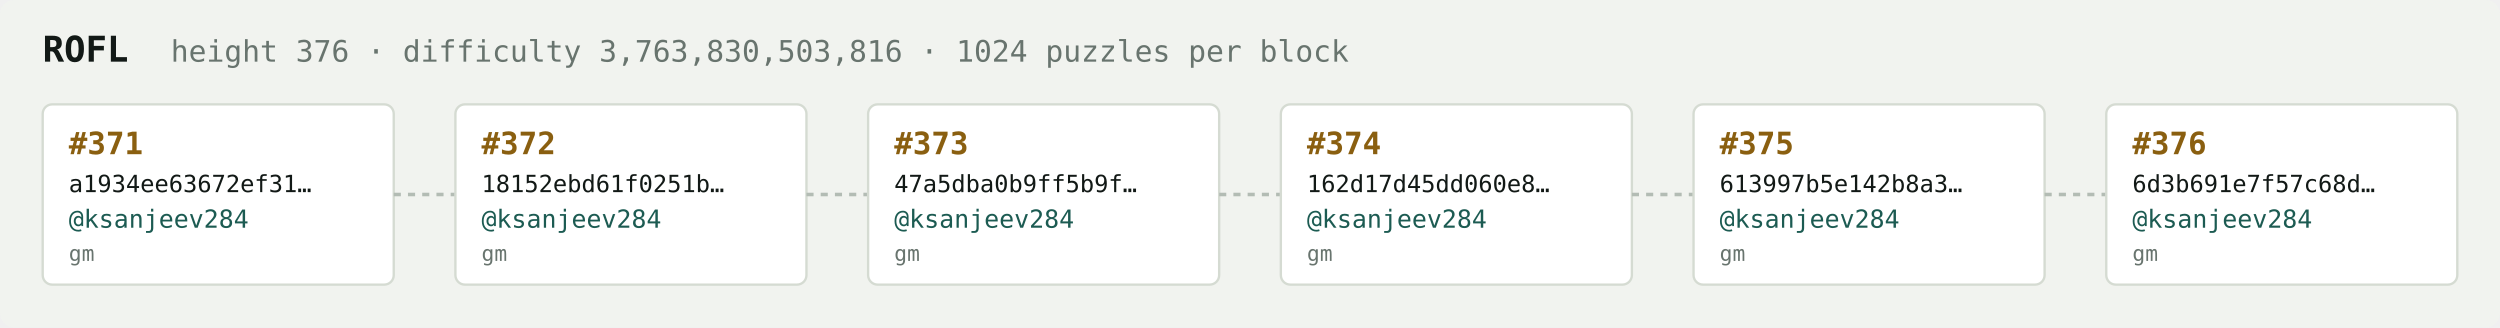
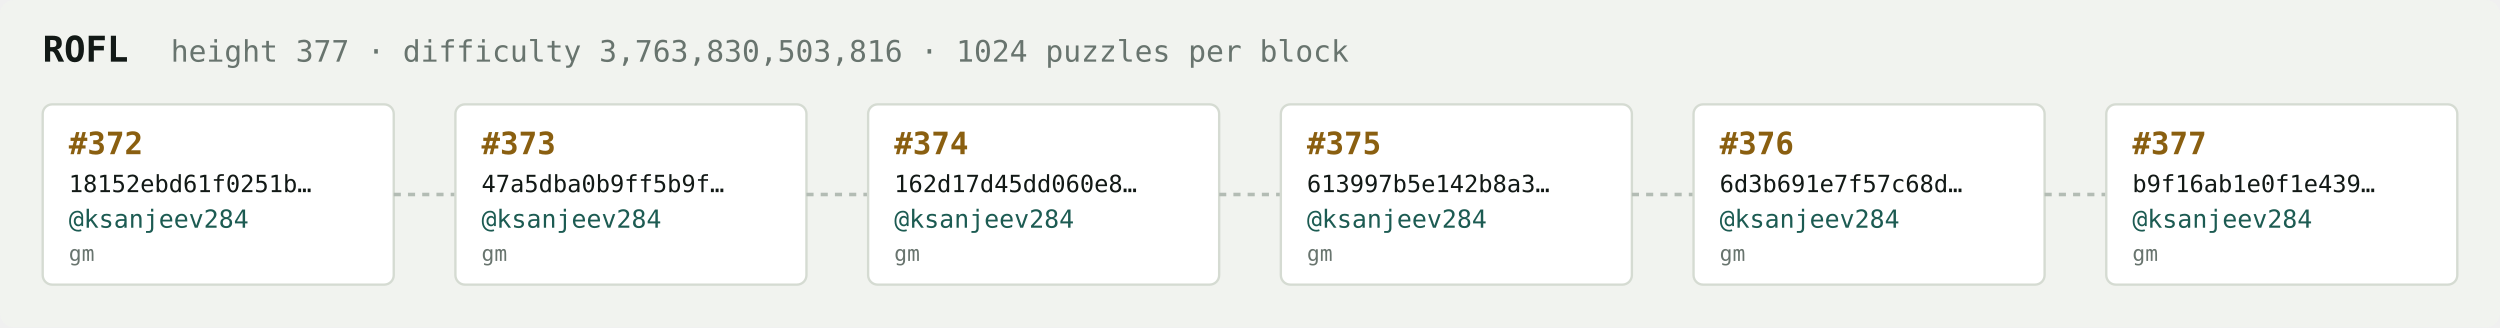
<svg xmlns="http://www.w3.org/2000/svg" width="1054" height="138" viewBox="0 0 1054 138" font-family="ui-monospace,SFMono-Regular,Menlo,monospace">
  <rect fill="#f1f3ef" width="1054" height="138" rx="6" />
  <text x="18" y="26" fill="#121916" font-size="15" font-weight="700">ROFL</text>
-   <text x="72" y="26" fill="#68746e" font-size="12.5">height 376 · difficulty 3,763,830,503,816 · 1024 puzzles per block</text>
+   <text x="72" y="26" fill="#68746e" font-size="12.5">height 377 · difficulty 3,763,830,503,816 · 1024 puzzles per block</text>
  <rect x="18" y="44" width="148" height="76" rx="4" fill="#ffffff" stroke="#d5dbd2" stroke-width="1" />
-   <text x="29" y="65" fill="#8a5f10" font-size="13" font-weight="700">#371</text>
-   <text x="29" y="81" fill="#121916" font-size="10">a1934ee63672ef31…</text>
+   <text x="29" y="65" fill="#8a5f10" font-size="13" font-weight="700">#372</text>
+   <text x="29" y="81" fill="#121916" font-size="10">18152ebd61f0251b…</text>
  <text x="29" y="96" fill="#1c5b52" font-size="10.5">@ksanjeev284</text>
  <text x="29" y="110" fill="#68746e" font-size="9">gm</text>
  <line x1="166" y1="82.0" x2="192" y2="82.0" stroke="#b3bcb4" stroke-width="1.5" stroke-dasharray="3 3" />
  <rect x="192" y="44" width="148" height="76" rx="4" fill="#ffffff" stroke="#d5dbd2" stroke-width="1" />
-   <text x="203" y="65" fill="#8a5f10" font-size="13" font-weight="700">#372</text>
-   <text x="203" y="81" fill="#121916" font-size="10">18152ebd61f0251b…</text>
+   <text x="203" y="65" fill="#8a5f10" font-size="13" font-weight="700">#373</text>
+   <text x="203" y="81" fill="#121916" font-size="10">47a5dba0b9ff5b9f…</text>
  <text x="203" y="96" fill="#1c5b52" font-size="10.5">@ksanjeev284</text>
  <text x="203" y="110" fill="#68746e" font-size="9">gm</text>
  <line x1="340" y1="82.0" x2="366" y2="82.0" stroke="#b3bcb4" stroke-width="1.5" stroke-dasharray="3 3" />
  <rect x="366" y="44" width="148" height="76" rx="4" fill="#ffffff" stroke="#d5dbd2" stroke-width="1" />
-   <text x="377" y="65" fill="#8a5f10" font-size="13" font-weight="700">#373</text>
-   <text x="377" y="81" fill="#121916" font-size="10">47a5dba0b9ff5b9f…</text>
+   <text x="377" y="65" fill="#8a5f10" font-size="13" font-weight="700">#374</text>
+   <text x="377" y="81" fill="#121916" font-size="10">162d17d45dd060e8…</text>
  <text x="377" y="96" fill="#1c5b52" font-size="10.5">@ksanjeev284</text>
  <text x="377" y="110" fill="#68746e" font-size="9">gm</text>
  <line x1="514" y1="82.0" x2="540" y2="82.0" stroke="#b3bcb4" stroke-width="1.5" stroke-dasharray="3 3" />
  <rect x="540" y="44" width="148" height="76" rx="4" fill="#ffffff" stroke="#d5dbd2" stroke-width="1" />
-   <text x="551" y="65" fill="#8a5f10" font-size="13" font-weight="700">#374</text>
-   <text x="551" y="81" fill="#121916" font-size="10">162d17d45dd060e8…</text>
+   <text x="551" y="65" fill="#8a5f10" font-size="13" font-weight="700">#375</text>
+   <text x="551" y="81" fill="#121916" font-size="10">613997b5e142b8a3…</text>
  <text x="551" y="96" fill="#1c5b52" font-size="10.5">@ksanjeev284</text>
  <text x="551" y="110" fill="#68746e" font-size="9">gm</text>
  <line x1="688" y1="82.0" x2="714" y2="82.0" stroke="#b3bcb4" stroke-width="1.5" stroke-dasharray="3 3" />
  <rect x="714" y="44" width="148" height="76" rx="4" fill="#ffffff" stroke="#d5dbd2" stroke-width="1" />
-   <text x="725" y="65" fill="#8a5f10" font-size="13" font-weight="700">#375</text>
-   <text x="725" y="81" fill="#121916" font-size="10">613997b5e142b8a3…</text>
+   <text x="725" y="65" fill="#8a5f10" font-size="13" font-weight="700">#376</text>
+   <text x="725" y="81" fill="#121916" font-size="10">6d3b691e7f57c68d…</text>
  <text x="725" y="96" fill="#1c5b52" font-size="10.5">@ksanjeev284</text>
  <text x="725" y="110" fill="#68746e" font-size="9">gm</text>
  <line x1="862" y1="82.0" x2="888" y2="82.0" stroke="#b3bcb4" stroke-width="1.5" stroke-dasharray="3 3" />
  <rect x="888" y="44" width="148" height="76" rx="4" fill="#ffffff" stroke="#d5dbd2" stroke-width="1" />
-   <text x="899" y="65" fill="#8a5f10" font-size="13" font-weight="700">#376</text>
-   <text x="899" y="81" fill="#121916" font-size="10">6d3b691e7f57c68d…</text>
+   <text x="899" y="65" fill="#8a5f10" font-size="13" font-weight="700">#377</text>
+   <text x="899" y="81" fill="#121916" font-size="10">b9f16ab1e0f1e439…</text>
  <text x="899" y="96" fill="#1c5b52" font-size="10.5">@ksanjeev284</text>
  <text x="899" y="110" fill="#68746e" font-size="9">gm</text>
</svg>
